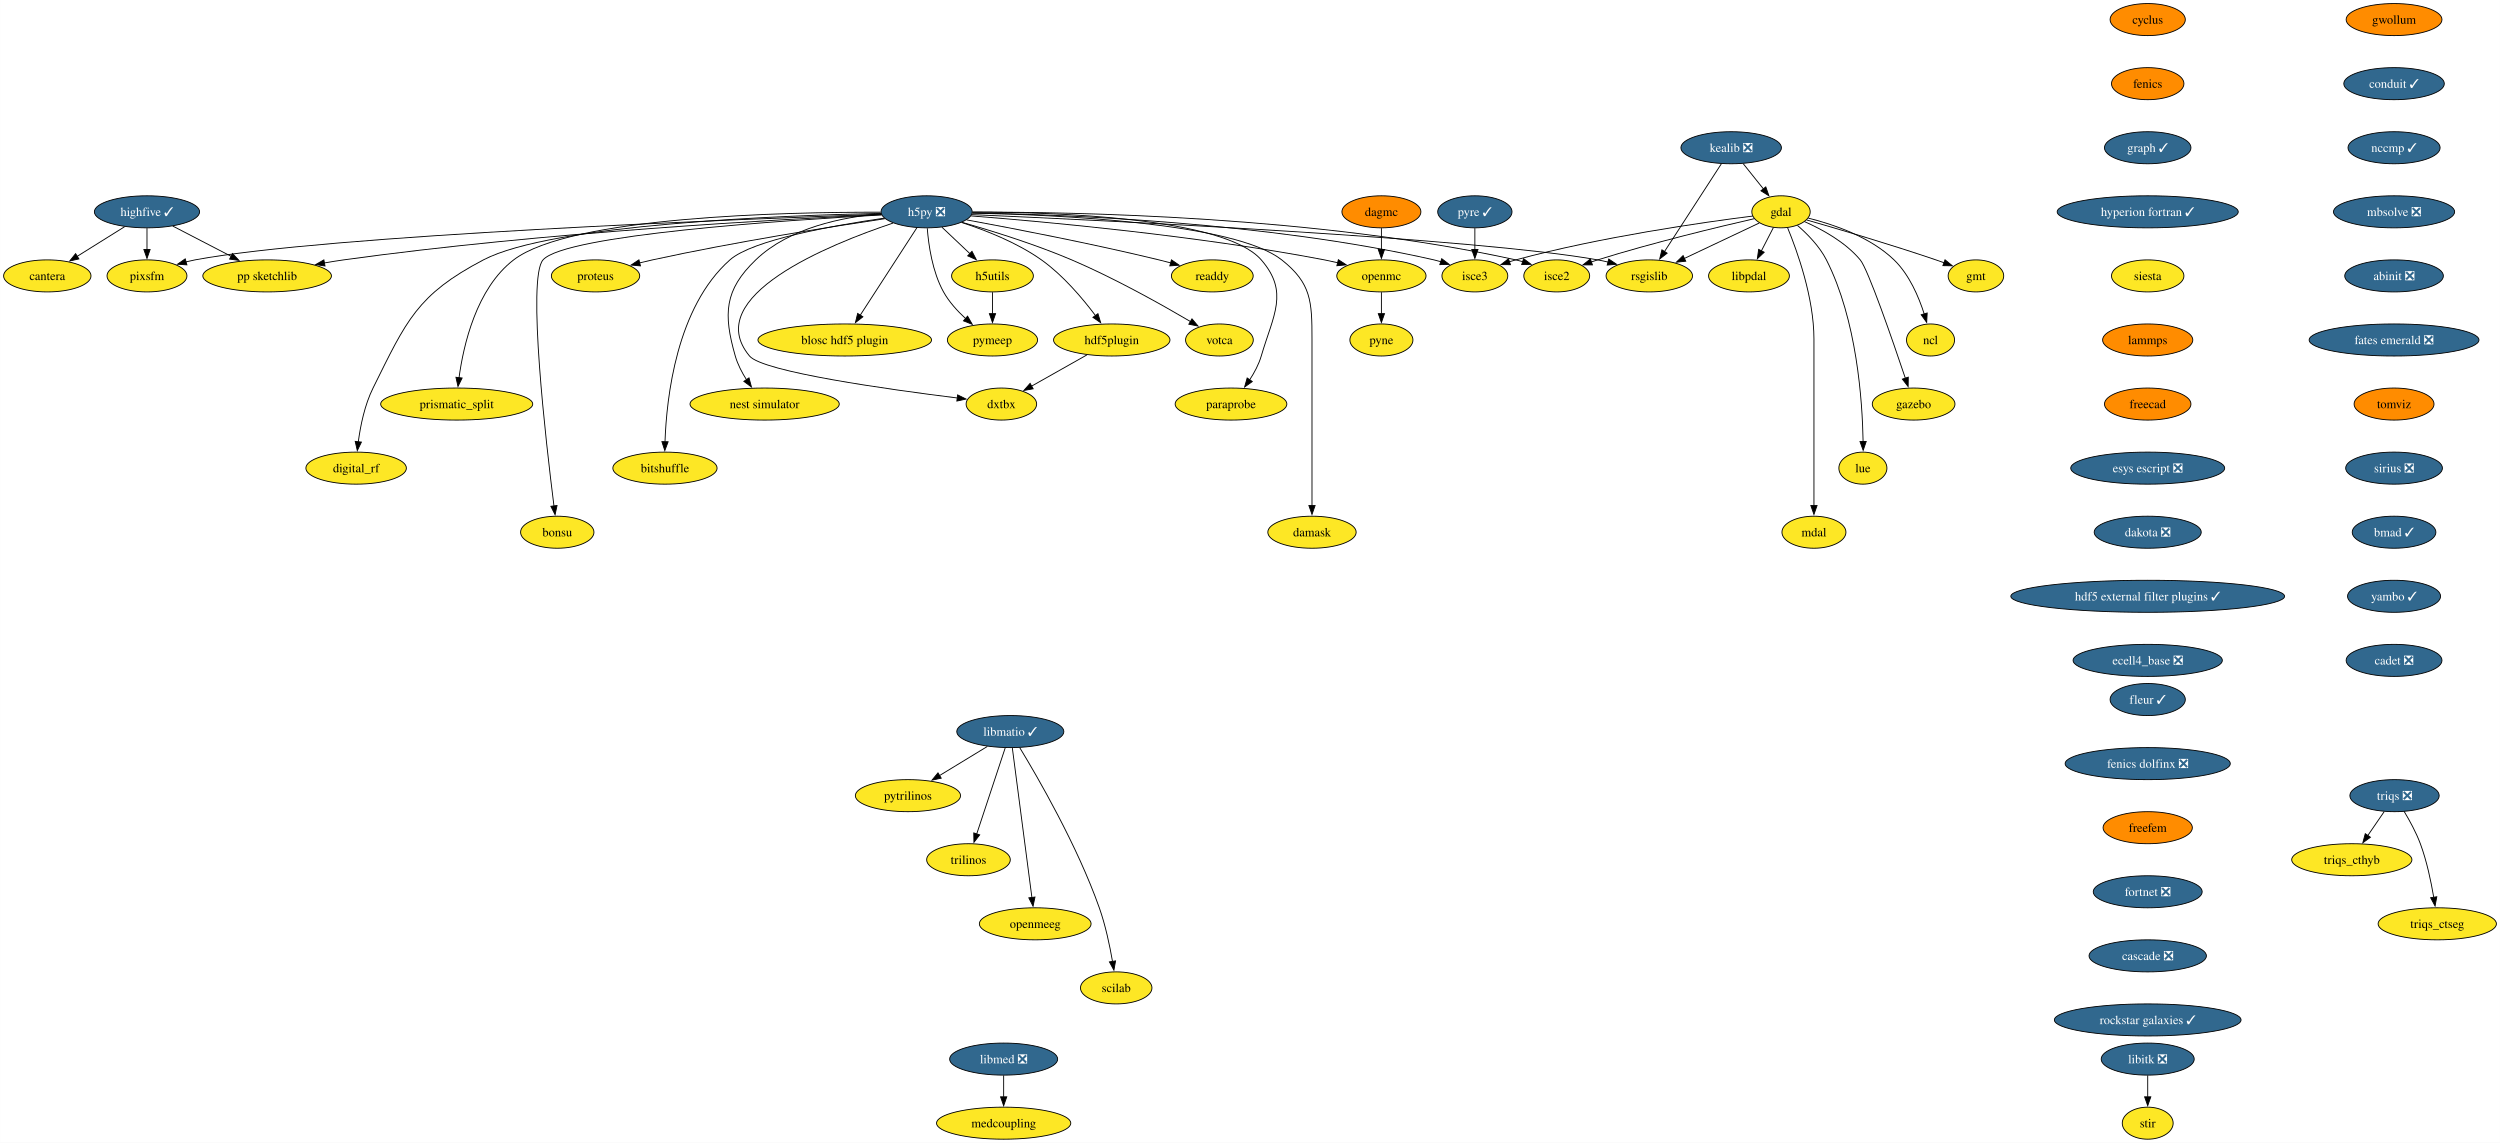
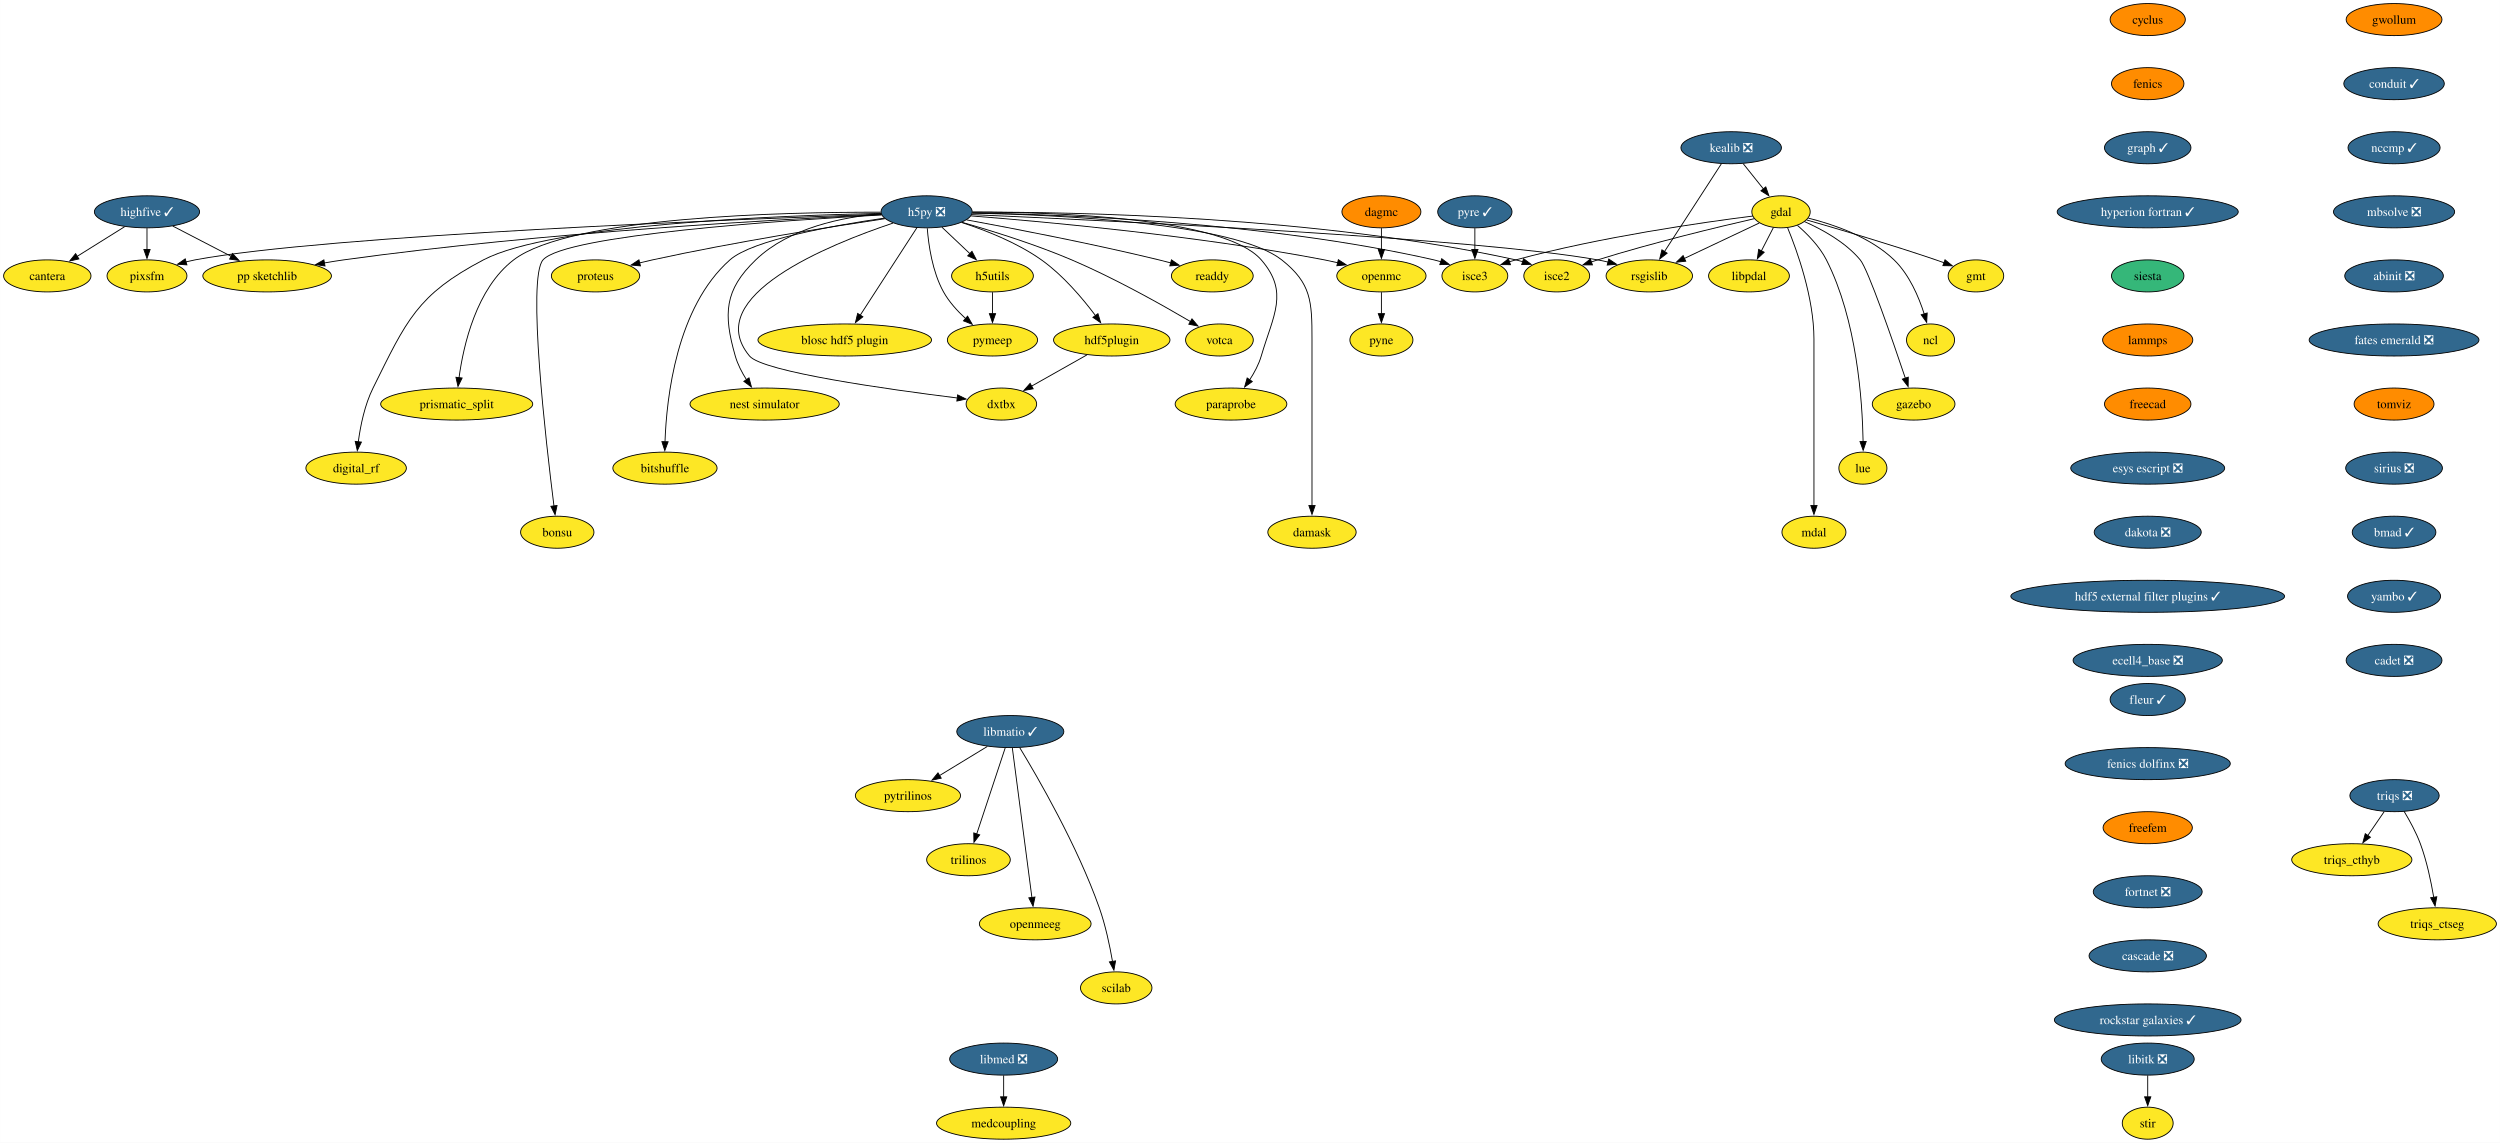
<svg xmlns="http://www.w3.org/2000/svg" xmlns:xlink="http://www.w3.org/1999/xlink" width="2809pt" height="1284pt" viewBox="0.00 0.00 2808.90 1284.00">
  <g id="graph0" class="graph" transform="scale(1 1) rotate(0) translate(4 1280)">
    <polygon fill="white" stroke="none" points="-4,4 -4,-1280 2804.9,-1280 2804.9,4 -4,4" />
    <g id="node1" class="node">
      <g id="a_node1">
        <a xlink:href="https://github.com/conda-forge/cyclus-feedstock" xlink:title="cyclus">
          <ellipse fill="#ff8c00" stroke="black" cx="2409.12" cy="-1258" rx="42.26" ry="18" />
          <text text-anchor="middle" x="2409.12" y="-1253.33" font-family="Times,serif" font-size="14.00">cyclus</text>
        </a>
      </g>
    </g>
    <g id="node2" class="node">
      <g id="a_node2">
        <a xlink:href="https://github.com/conda-forge/fenics-feedstock" xlink:title="fenics">
          <ellipse fill="#ff8c00" stroke="black" cx="2409.12" cy="-1186" rx="40.69" ry="18" />
          <text text-anchor="middle" x="2409.12" y="-1181.33" font-family="Times,serif" font-size="14.00">fenics</text>
        </a>
      </g>
    </g>
    <g id="node3" class="node">
      <g id="a_node3">
        <a xlink:href="https://github.com/conda-forge/graph-feedstock/pull/11" xlink:title="graph ✓">
          <ellipse fill="#31688e" stroke="black" cx="2409.12" cy="-1114" rx="48.58" ry="18" />
          <text text-anchor="middle" x="2409.12" y="-1109.33" font-family="Times,serif" font-size="14.00" fill="white">graph ✓</text>
        </a>
      </g>
    </g>
    <g id="node14" class="node">
      <g id="a_node14">
        <a xlink:href="https://github.com/conda-forge/hyperion-fortran-feedstock/pull/31" xlink:title="hyperion fortran ✓">
          <ellipse fill="#31688e" stroke="black" cx="2409.12" cy="-1042" rx="101.71" ry="18" />
          <text text-anchor="middle" x="2409.12" y="-1037.33" font-family="Times,serif" font-size="14.00" fill="white">hyperion fortran ✓</text>
        </a>
      </g>
    </g>
    <g id="node4" class="node">
      <g id="a_node4">
        <a xlink:href="https://github.com/conda-forge/gdal-feedstock" xlink:title="gdal">
          <ellipse fill="#fde725" stroke="black" cx="1997.1" cy="-1042" rx="32.79" ry="18" />
          <text text-anchor="middle" x="1997.1" y="-1037.33" font-family="Times,serif" font-size="14.00">gdal</text>
        </a>
      </g>
    </g>
    <g id="node5" class="node">
      <g id="a_node5">
        <a xlink:href="https://github.com/conda-forge/gmt-feedstock" xlink:title="gmt">
          <ellipse fill="#fde725" stroke="black" cx="2216.1" cy="-970" rx="31.22" ry="18" />
          <text text-anchor="middle" x="2216.1" y="-965.33" font-family="Times,serif" font-size="14.00">gmt</text>
        </a>
      </g>
    </g>
    <g id="edge3" class="edge">
      <path fill="none" stroke="black" d="M2025.92,-1032.85C2060.59,-1022.9 2120.44,-1005.27 2171.1,-988 2174.14,-986.96 2177.28,-985.86 2180.43,-984.72" />
      <polygon fill="black" stroke="black" points="2181.39,-988.1 2189.56,-981.35 2178.97,-981.53 2181.39,-988.1" />
    </g>
    <g id="node6" class="node">
      <g id="a_node6">
        <a xlink:href="https://github.com/conda-forge/ncl-feedstock" xlink:title="ncl">
          <ellipse fill="#fde725" stroke="black" cx="2165.1" cy="-898" rx="27" ry="18" />
          <text text-anchor="middle" x="2165.1" y="-893.33" font-family="Times,serif" font-size="14.00">ncl</text>
        </a>
      </g>
    </g>
    <g id="edge4" class="edge">
      <path fill="none" stroke="black" d="M2027.82,-1034.9C2055.98,-1027.89 2097.27,-1013.87 2124.1,-988 2141.22,-971.49 2151.87,-946.48 2158.01,-927.17" />
      <polygon fill="black" stroke="black" points="2161.32,-928.32 2160.77,-917.74 2154.6,-926.35 2161.32,-928.32" />
    </g>
    <g id="node7" class="node">
      <g id="a_node7">
        <a xlink:href="https://github.com/conda-forge/rsgislib-feedstock" xlink:title="rsgislib">
          <ellipse fill="#fde725" stroke="black" cx="1849.1" cy="-970" rx="48.58" ry="18" />
          <text text-anchor="middle" x="1849.1" y="-965.33" font-family="Times,serif" font-size="14.00">rsgislib</text>
        </a>
      </g>
    </g>
    <g id="edge5" class="edge">
      <path fill="none" stroke="black" d="M1972.66,-1029.44C1949.76,-1018.61 1915.13,-1002.23 1888.36,-989.57" />
      <polygon fill="black" stroke="black" points="1890.06,-986.5 1879.52,-985.39 1887.07,-992.83 1890.06,-986.5" />
    </g>
    <g id="node8" class="node">
      <g id="a_node8">
        <a xlink:href="https://github.com/conda-forge/isce2-feedstock" xlink:title="isce2">
          <ellipse fill="#fde725" stroke="black" cx="1745.1" cy="-970" rx="37" ry="18" />
          <text text-anchor="middle" x="1745.1" y="-965.33" font-family="Times,serif" font-size="14.00">isce2</text>
        </a>
      </g>
    </g>
    <g id="edge6" class="edge">
      <path fill="none" stroke="black" d="M1967.16,-1034.31C1926.82,-1025.07 1852.96,-1007.33 1791.1,-988 1788.73,-987.26 1786.29,-986.46 1783.85,-985.64" />
      <polygon fill="black" stroke="black" points="1785.19,-982.4 1774.59,-982.39 1782.87,-989 1785.19,-982.4" />
    </g>
    <g id="node9" class="node">
      <g id="a_node9">
        <a xlink:href="https://github.com/conda-forge/gazebo-feedstock" xlink:title="gazebo">
          <ellipse fill="#fde725" stroke="black" cx="2146.1" cy="-826" rx="46.47" ry="18" />
          <text text-anchor="middle" x="2146.1" y="-821.33" font-family="Times,serif" font-size="14.00">gazebo</text>
        </a>
      </g>
    </g>
    <g id="edge7" class="edge">
      <path fill="none" stroke="black" d="M2023.37,-1031.04C2043.07,-1022.37 2069.4,-1008.02 2086.1,-988 2094.94,-977.41 2122.33,-898.07 2136.85,-854.86" />
      <polygon fill="black" stroke="black" points="2140.08,-856.24 2139.93,-845.65 2133.44,-854.02 2140.08,-856.24" />
    </g>
    <g id="node10" class="node">
      <g id="a_node10">
        <a xlink:href="https://github.com/conda-forge/lue-feedstock" xlink:title="lue">
          <ellipse fill="#fde725" stroke="black" cx="2089.1" cy="-754" rx="27" ry="18" />
          <text text-anchor="middle" x="2089.1" y="-749.33" font-family="Times,serif" font-size="14.00">lue</text>
        </a>
      </g>
    </g>
    <g id="edge8" class="edge">
      <path fill="none" stroke="black" d="M2015.53,-1026.76C2026.74,-1017.06 2040.35,-1003.25 2048.1,-988 2082.36,-920.58 2088.55,-829.62 2089.33,-783.85" />
      <polygon fill="black" stroke="black" points="2092.82,-783.99 2089.41,-773.97 2085.82,-783.94 2092.82,-783.99" />
    </g>
    <g id="node11" class="node">
      <g id="a_node11">
        <a xlink:href="https://github.com/conda-forge/mdal-feedstock" xlink:title="mdal">
          <ellipse fill="#fde725" stroke="black" cx="2034.1" cy="-682" rx="35.95" ry="18" />
          <text text-anchor="middle" x="2034.1" y="-677.33" font-family="Times,serif" font-size="14.00">mdal</text>
        </a>
      </g>
    </g>
    <g id="edge9" class="edge">
      <path fill="none" stroke="black" d="M2004.41,-1024.32C2015.2,-998.15 2034.1,-945.62 2034.1,-899 2034.1,-899 2034.1,-899 2034.1,-825 2034.1,-785.74 2034.1,-740.38 2034.1,-711.69" />
      <polygon fill="black" stroke="black" points="2037.6,-712 2034.1,-702 2030.6,-712 2037.6,-712" />
    </g>
    <g id="node12" class="node">
      <g id="a_node12">
        <a xlink:href="https://github.com/conda-forge/isce3-feedstock" xlink:title="isce3">
          <ellipse fill="#fde725" stroke="black" cx="1653.1" cy="-970" rx="37" ry="18" />
          <text text-anchor="middle" x="1653.1" y="-965.33" font-family="Times,serif" font-size="14.00">isce3</text>
        </a>
      </g>
    </g>
    <g id="edge10" class="edge">
      <path fill="none" stroke="black" d="M1965.38,-1037.24C1910.47,-1030.33 1794.45,-1013.87 1699.1,-988 1696.7,-987.35 1694.25,-986.62 1691.78,-985.85" />
      <polygon fill="black" stroke="black" points="1693.09,-982.6 1682.5,-982.72 1690.86,-989.23 1693.09,-982.6" />
    </g>
    <g id="node13" class="node">
      <g id="a_node13">
        <a xlink:href="https://github.com/conda-forge/libpdal-feedstock" xlink:title="libpdal">
          <ellipse fill="#fde725" stroke="black" cx="1961.1" cy="-970" rx="45.42" ry="18" />
          <text text-anchor="middle" x="1961.1" y="-965.33" font-family="Times,serif" font-size="14.00">libpdal</text>
        </a>
      </g>
    </g>
    <g id="edge11" class="edge">
      <path fill="none" stroke="black" d="M1988.57,-1024.41C1984.51,-1016.51 1979.54,-1006.85 1974.96,-997.94" />
      <polygon fill="black" stroke="black" points="1978.2,-996.59 1970.52,-989.3 1971.98,-999.8 1978.2,-996.59" />
    </g>
    <g id="node35" class="node">
      <g id="a_node35">
        <a xlink:href="https://github.com/conda-forge/siesta-feedstock" xlink:title="siesta">
-           <ellipse fill="#fde725" stroke="black" cx="2409.12" cy="-970" rx="40.69" ry="18" />
+           <ellipse fill="#35b779" stroke="black" cx="2409.12" cy="-970" rx="40.69" ry="18" />
          <text text-anchor="middle" x="2409.12" y="-965.33" font-family="Times,serif" font-size="14.00">siesta</text>
        </a>
      </g>
    </g>
    <g id="node15" class="node">
      <g id="a_node15">
        <a xlink:href="https://github.com/conda-forge/h5py-feedstock/pull/147" xlink:title="h5py ❎">
          <ellipse fill="#31688e" stroke="black" cx="1037.1" cy="-1042" rx="51.21" ry="18" />
          <text text-anchor="middle" x="1037.1" y="-1037.33" font-family="Times,serif" font-size="14.00" fill="white">h5py ❎</text>
        </a>
      </g>
    </g>
    <g id="edge13" class="edge">
      <path fill="none" stroke="black" d="M1087.99,-1038.85C1234.49,-1032.44 1655.4,-1012.36 1791.1,-988 1794.94,-987.31 1798.88,-986.47 1802.82,-985.52" />
      <polygon fill="black" stroke="black" points="1803.55,-988.95 1812.35,-983.04 1801.79,-982.17 1803.55,-988.95" />
    </g>
    <g id="edge14" class="edge">
      <path fill="none" stroke="black" d="M1088.47,-1041.64C1200.69,-1041.99 1475.6,-1037.26 1699.1,-988 1701.7,-987.43 1704.35,-986.74 1706.99,-985.98" />
      <polygon fill="black" stroke="black" points="1707.86,-989.38 1716.3,-982.97 1705.71,-982.72 1707.86,-989.38" />
    </g>
    <g id="edge15" class="edge">
      <path fill="none" stroke="black" d="M1088.51,-1040.69C1189.29,-1039.1 1419.33,-1030.65 1607.1,-988 1609.7,-987.41 1612.34,-986.71 1614.98,-985.94" />
      <polygon fill="black" stroke="black" points="1615.86,-989.34 1624.29,-982.91 1613.7,-982.68 1615.86,-989.34" />
    </g>
    <g id="node16" class="node">
      <g id="a_node16">
        <a xlink:href="https://github.com/conda-forge/openmc-feedstock" xlink:title="openmc">
          <ellipse fill="#fde725" stroke="black" cx="1548.1" cy="-970" rx="50.16" ry="18" />
          <text text-anchor="middle" x="1548.1" y="-965.33" font-family="Times,serif" font-size="14.00">openmc</text>
        </a>
      </g>
    </g>
    <g id="edge16" class="edge">
      <path fill="none" stroke="black" d="M1087.07,-1037.4C1170.06,-1030.9 1341.33,-1015.28 1484.1,-988 1489,-987.06 1494.07,-985.96 1499.12,-984.77" />
      <polygon fill="black" stroke="black" points="1499.73,-988.22 1508.6,-982.41 1498.05,-981.43 1499.73,-988.22" />
    </g>
    <g id="node17" class="node">
      <g id="a_node17">
        <a xlink:href="https://github.com/conda-forge/h5utils-feedstock" xlink:title="h5utils">
          <ellipse fill="#fde725" stroke="black" cx="1111.1" cy="-970" rx="45.95" ry="18" />
          <text text-anchor="middle" x="1111.1" y="-965.33" font-family="Times,serif" font-size="14.00">h5utils</text>
        </a>
      </g>
    </g>
    <g id="edge17" class="edge">
      <path fill="none" stroke="black" d="M1054.27,-1024.76C1063.61,-1015.93 1075.34,-1004.83 1085.72,-995.01" />
      <polygon fill="black" stroke="black" points="1088.07,-997.6 1092.93,-988.19 1083.26,-992.52 1088.07,-997.6" />
    </g>
    <g id="node18" class="node">
      <g id="a_node18">
        <a xlink:href="https://github.com/conda-forge/pymeep-feedstock" xlink:title="pymeep">
          <ellipse fill="#fde725" stroke="black" cx="1111.1" cy="-898" rx="50.68" ry="18" />
          <text text-anchor="middle" x="1111.1" y="-893.33" font-family="Times,serif" font-size="14.00">pymeep</text>
        </a>
      </g>
    </g>
    <g id="edge18" class="edge">
      <path fill="none" stroke="black" d="M1037.83,-1023.55C1039.26,-1004.81 1043.52,-974.65 1056.1,-952 1062.3,-940.84 1071.61,-930.59 1080.82,-922.13" />
      <polygon fill="black" stroke="black" points="1083.1,-924.78 1088.37,-915.59 1078.52,-919.49 1083.1,-924.78" />
    </g>
    <g id="node19" class="node">
      <g id="a_node19">
        <a xlink:href="https://github.com/conda-forge/blosc-hdf5-plugin-feedstock" xlink:title="blosc hdf5 plugin">
          <ellipse fill="#fde725" stroke="black" cx="945.1" cy="-898" rx="97.51" ry="18" />
          <text text-anchor="middle" x="945.1" y="-893.33" font-family="Times,serif" font-size="14.00">blosc hdf5 plugin</text>
        </a>
      </g>
    </g>
    <g id="edge19" class="edge">
      <path fill="none" stroke="black" d="M1026.19,-1024.15C1010.44,-999.84 981.17,-954.66 962.44,-925.75" />
      <polygon fill="black" stroke="black" points="965.49,-924.03 957.11,-917.54 959.61,-927.83 965.49,-924.03" />
    </g>
    <g id="node20" class="node">
      <g id="a_node20">
        <a xlink:href="https://github.com/conda-forge/nest-simulator-feedstock" xlink:title="nest simulator">
          <ellipse fill="#fde725" stroke="black" cx="855.1" cy="-826" rx="83.83" ry="18" />
          <text text-anchor="middle" x="855.1" y="-821.33" font-family="Times,serif" font-size="14.00">nest simulator</text>
        </a>
      </g>
    </g>
    <g id="edge20" class="edge">
      <path fill="none" stroke="black" d="M986.13,-1039.86C943.19,-1036.2 882.88,-1024.3 845.1,-988 809.72,-954 808.61,-927.19 822.1,-880 824.77,-870.66 829.61,-861.37 834.78,-853.24" />
      <polygon fill="black" stroke="black" points="837.51,-855.44 840.27,-845.21 831.73,-851.49 837.51,-855.44" />
    </g>
    <g id="node21" class="node">
      <g id="a_node21">
        <a xlink:href="https://github.com/conda-forge/bitshuffle-feedstock" xlink:title="bitshuffle">
          <ellipse fill="#fde725" stroke="black" cx="743.1" cy="-754" rx="58.57" ry="18" />
          <text text-anchor="middle" x="743.1" y="-749.33" font-family="Times,serif" font-size="14.00">bitshuffle</text>
        </a>
      </g>
    </g>
    <g id="edge21" class="edge">
      <path fill="none" stroke="black" d="M989.55,-1034.88C932.55,-1026.67 841.53,-1010.47 816.1,-988 756.07,-934.95 744.89,-833.25 743.15,-783.64" />
      <polygon fill="black" stroke="black" points="746.65,-783.64 742.92,-773.72 739.65,-783.8 746.65,-783.64" />
    </g>
    <g id="node22" class="node">
      <g id="a_node22">
        <a xlink:href="https://github.com/conda-forge/bonsu-feedstock" xlink:title="bonsu">
          <ellipse fill="#fde725" stroke="black" cx="622.1" cy="-682" rx="41.21" ry="18" />
          <text text-anchor="middle" x="622.1" y="-677.33" font-family="Times,serif" font-size="14.00">bonsu</text>
        </a>
      </g>
    </g>
    <g id="edge22" class="edge">
      <path fill="none" stroke="black" d="M986.62,-1038.49C878.23,-1032.58 630.99,-1016.13 606.1,-988 588.05,-967.59 609.32,-783.22 618.39,-711.43" />
      <polygon fill="black" stroke="black" points="621.84,-712.02 619.64,-701.66 614.9,-711.13 621.84,-712.02" />
    </g>
    <g id="node23" class="node">
      <g id="a_node23">
        <a xlink:href="https://github.com/conda-forge/proteus-feedstock" xlink:title="proteus">
          <ellipse fill="#fde725" stroke="black" cx="665.1" cy="-970" rx="49.63" ry="18" />
          <text text-anchor="middle" x="665.1" y="-965.33" font-family="Times,serif" font-size="14.00">proteus</text>
        </a>
      </g>
    </g>
    <g id="edge23" class="edge">
      <path fill="none" stroke="black" d="M990.15,-1034.25C929.54,-1025.24 820.94,-1008.06 729.1,-988 724.3,-986.95 719.31,-985.78 714.34,-984.55" />
      <polygon fill="black" stroke="black" points="715.57,-981.25 705.02,-982.18 713.85,-988.04 715.57,-981.25" />
    </g>
    <g id="node24" class="node">
      <g id="a_node24">
        <a xlink:href="https://github.com/conda-forge/hdf5plugin-feedstock" xlink:title="hdf5plugin">
          <ellipse fill="#fde725" stroke="black" cx="1245.1" cy="-898" rx="65.41" ry="18" />
          <text text-anchor="middle" x="1245.1" y="-893.33" font-family="Times,serif" font-size="14.00">hdf5plugin</text>
        </a>
      </g>
    </g>
    <g id="edge24" class="edge">
      <path fill="none" stroke="black" d="M1076.4,-1030.02C1103.24,-1021.33 1138.76,-1007.41 1166.1,-988 1190.32,-970.81 1212.24,-944.87 1226.82,-925.42" />
      <polygon fill="black" stroke="black" points="1229.59,-927.56 1232.66,-917.42 1223.94,-923.43 1229.59,-927.56" />
    </g>
    <g id="node25" class="node">
      <g id="a_node25">
        <a xlink:href="https://github.com/conda-forge/prismatic_split-feedstock" xlink:title="prismatic_split">
          <ellipse fill="#fde725" stroke="black" cx="509.1" cy="-826" rx="85.41" ry="18" />
          <text text-anchor="middle" x="509.1" y="-821.33" font-family="Times,serif" font-size="14.00">prismatic_split</text>
        </a>
      </g>
    </g>
    <g id="edge25" class="edge">
      <path fill="none" stroke="black" d="M985.45,-1041.58C878.33,-1041.78 636.69,-1036.65 573.1,-988 531.18,-955.92 516.66,-892.16 511.67,-855.23" />
      <polygon fill="black" stroke="black" points="515.2,-855.27 510.54,-845.76 508.25,-856.1 515.2,-855.27" />
    </g>
    <g id="node26" class="node">
      <g id="a_node26">
        <a xlink:href="https://github.com/conda-forge/digital_rf-feedstock" xlink:title="digital_rf">
          <ellipse fill="#fde725" stroke="black" cx="396.1" cy="-754" rx="56.47" ry="18" />
          <text text-anchor="middle" x="396.1" y="-749.33" font-family="Times,serif" font-size="14.00">digital_rf</text>
        </a>
      </g>
    </g>
    <g id="edge26" class="edge">
      <path fill="none" stroke="black" d="M985.85,-1040.27C874.8,-1037.94 615.82,-1028.23 539.1,-988 464.31,-948.78 452.65,-919.66 415.1,-844 405.7,-825.05 400.94,-801.58 398.53,-783.5" />
      <polygon fill="black" stroke="black" points="402.03,-783.27 397.41,-773.73 395.07,-784.07 402.03,-783.27" />
    </g>
    <g id="node27" class="node">
      <g id="a_node27">
        <a xlink:href="https://github.com/conda-forge/damask-feedstock" xlink:title="damask">
          <ellipse fill="#fde725" stroke="black" cx="1470.1" cy="-682" rx="49.63" ry="18" />
          <text text-anchor="middle" x="1470.1" y="-677.33" font-family="Times,serif" font-size="14.00">damask</text>
        </a>
      </g>
    </g>
    <g id="edge27" class="edge">
      <path fill="none" stroke="black" d="M1088.46,-1040.54C1183.8,-1038.68 1383.27,-1029.77 1436.1,-988 1469.32,-961.74 1470.1,-941.34 1470.1,-899 1470.1,-899 1470.1,-899 1470.1,-825 1470.1,-785.74 1470.1,-740.38 1470.1,-711.69" />
      <polygon fill="black" stroke="black" points="1473.6,-712 1470.1,-702 1466.6,-712 1473.6,-712" />
    </g>
    <g id="node28" class="node">
      <g id="a_node28">
        <a xlink:href="https://github.com/conda-forge/pp-sketchlib-feedstock" xlink:title="pp sketchlib">
          <ellipse fill="#fde725" stroke="black" cx="296.1" cy="-970" rx="72.25" ry="18" />
          <text text-anchor="middle" x="296.1" y="-965.33" font-family="Times,serif" font-size="14.00">pp sketchlib</text>
        </a>
      </g>
    </g>
    <g id="edge28" class="edge">
      <path fill="none" stroke="black" d="M986.35,-1038.87C875.99,-1033.82 606.13,-1019.1 382.1,-988 375,-987.01 367.59,-985.81 360.24,-984.51" />
      <polygon fill="black" stroke="black" points="361.12,-981.12 350.65,-982.75 359.85,-988 361.12,-981.12" />
    </g>
    <g id="node29" class="node">
      <g id="a_node29">
        <a xlink:href="https://github.com/conda-forge/readdy-feedstock" xlink:title="readdy">
          <ellipse fill="#fde725" stroke="black" cx="1358.1" cy="-970" rx="45.95" ry="18" />
          <text text-anchor="middle" x="1358.1" y="-965.33" font-family="Times,serif" font-size="14.00">readdy</text>
        </a>
      </g>
    </g>
    <g id="edge29" class="edge">
      <path fill="none" stroke="black" d="M1082.13,-1032.93C1134.33,-1023.33 1222.84,-1006.28 1298.1,-988 1302.42,-986.95 1306.89,-985.8 1311.36,-984.61" />
      <polygon fill="black" stroke="black" points="1312.19,-988.02 1320.91,-982 1310.34,-981.26 1312.19,-988.02" />
    </g>
    <g id="node30" class="node">
      <g id="a_node30">
        <a xlink:href="https://github.com/conda-forge/votca-feedstock" xlink:title="votca">
          <ellipse fill="#fde725" stroke="black" cx="1366.1" cy="-898" rx="38.06" ry="18" />
          <text text-anchor="middle" x="1366.1" y="-893.33" font-family="Times,serif" font-size="14.00">votca</text>
        </a>
      </g>
    </g>
    <g id="edge30" class="edge">
      <path fill="none" stroke="black" d="M1076.68,-1030.27C1110.14,-1020.7 1159.05,-1005.52 1200.1,-988 1248.21,-967.47 1301.01,-937.85 1333.85,-918.52" />
      <polygon fill="black" stroke="black" points="1335.26,-921.75 1342.08,-913.64 1331.69,-915.73 1335.26,-921.75" />
    </g>
    <g id="node31" class="node">
      <g id="a_node31">
        <a xlink:href="https://github.com/conda-forge/dxtbx-feedstock" xlink:title="dxtbx">
          <ellipse fill="#fde725" stroke="black" cx="1121.1" cy="-826" rx="39.63" ry="18" />
          <text text-anchor="middle" x="1121.1" y="-821.33" font-family="Times,serif" font-size="14.00">dxtbx</text>
        </a>
      </g>
    </g>
    <g id="edge31" class="edge">
      <path fill="none" stroke="black" d="M999.44,-1029.38C927.56,-1005.34 782.68,-946.76 838.1,-880 852.89,-862.19 994.45,-842.4 1071.58,-832.83" />
      <polygon fill="black" stroke="black" points="1071.92,-836.31 1081.42,-831.62 1071.07,-829.36 1071.92,-836.31" />
    </g>
    <g id="node32" class="node">
      <g id="a_node32">
        <a xlink:href="https://github.com/conda-forge/paraprobe-feedstock" xlink:title="paraprobe">
          <ellipse fill="#fde725" stroke="black" cx="1379.1" cy="-826" rx="62.78" ry="18" />
          <text text-anchor="middle" x="1379.1" y="-821.33" font-family="Times,serif" font-size="14.00">paraprobe</text>
        </a>
      </g>
    </g>
    <g id="edge32" class="edge">
      <path fill="none" stroke="black" d="M1088.8,-1041.68C1181.84,-1041.67 1371.7,-1035.65 1413.1,-988 1444.59,-951.77 1426.61,-926.06 1413.1,-880 1410.35,-870.6 1405.36,-861.29 1400.04,-853.16" />
      <polygon fill="black" stroke="black" points="1403,-851.29 1394.38,-845.13 1397.28,-855.32 1403,-851.29" />
    </g>
    <g id="node33" class="node">
      <g id="a_node33">
        <a xlink:href="https://github.com/conda-forge/pixsfm-feedstock" xlink:title="pixsfm">
          <ellipse fill="#fde725" stroke="black" cx="161.1" cy="-970" rx="44.9" ry="18" />
          <text text-anchor="middle" x="161.1" y="-965.33" font-family="Times,serif" font-size="14.00">pixsfm</text>
        </a>
      </g>
    </g>
    <g id="edge33" class="edge">
      <path fill="none" stroke="black" d="M986.08,-1039.32C830.59,-1033.94 364.2,-1015.85 215.1,-988 211.73,-987.37 208.28,-986.6 204.83,-985.73" />
      <polygon fill="black" stroke="black" points="205.94,-982.41 195.37,-983.11 204.07,-989.15 205.94,-982.41" />
    </g>
    <g id="node34" class="node">
      <g id="a_node34">
        <a xlink:href="https://github.com/conda-forge/pyne-feedstock" xlink:title="pyne">
          <ellipse fill="#fde725" stroke="black" cx="1548.1" cy="-898" rx="35.42" ry="18" />
          <text text-anchor="middle" x="1548.1" y="-893.33" font-family="Times,serif" font-size="14.00">pyne</text>
        </a>
      </g>
    </g>
    <g id="edge34" class="edge">
      <path fill="none" stroke="black" d="M1548.1,-951.7C1548.1,-944.41 1548.1,-935.73 1548.1,-927.54" />
      <polygon fill="black" stroke="black" points="1551.6,-927.62 1548.1,-917.62 1544.6,-927.62 1551.6,-927.62" />
    </g>
    <g id="edge35" class="edge">
      <path fill="none" stroke="black" d="M1111.1,-951.7C1111.1,-944.41 1111.1,-935.73 1111.1,-927.54" />
      <polygon fill="black" stroke="black" points="1114.6,-927.62 1111.1,-917.62 1107.6,-927.62 1114.6,-927.62" />
    </g>
    <g id="edge36" class="edge">
      <path fill="none" stroke="black" d="M1217.28,-881.29C1198.88,-870.9 1174.64,-857.22 1155.1,-846.19" />
      <polygon fill="black" stroke="black" points="1156.82,-843.15 1146.39,-841.28 1153.38,-849.24 1156.82,-843.15" />
    </g>
    <g id="node44" class="node">
      <g id="a_node44">
        <a xlink:href="https://github.com/conda-forge/lammps-feedstock" xlink:title="lammps">
          <ellipse fill="#ff8c00" stroke="black" cx="2409.12" cy="-898" rx="50.68" ry="18" />
          <text text-anchor="middle" x="2409.12" y="-893.33" font-family="Times,serif" font-size="14.00">lammps</text>
        </a>
      </g>
    </g>
    <g id="node36" class="node">
      <g id="a_node36">
        <a xlink:href="https://github.com/conda-forge/kealib-feedstock/pull/65" xlink:title="kealib ❎">
          <ellipse fill="#31688e" stroke="black" cx="1941.1" cy="-1114" rx="56.47" ry="18" />
          <text text-anchor="middle" x="1941.1" y="-1109.33" font-family="Times,serif" font-size="14.00" fill="white">kealib ❎</text>
        </a>
      </g>
    </g>
    <g id="edge38" class="edge">
      <path fill="none" stroke="black" d="M1954.66,-1096.05C1961.46,-1087.56 1969.82,-1077.11 1977.32,-1067.73" />
      <polygon fill="black" stroke="black" points="1979.98,-1070.01 1983.49,-1060.01 1974.51,-1065.63 1979.98,-1070.01" />
    </g>
    <g id="edge39" class="edge">
      <path fill="none" stroke="black" d="M1930.01,-1095.87C1914.1,-1071.33 1884.7,-1025.94 1866.06,-997.17" />
      <polygon fill="black" stroke="black" points="1869.15,-995.51 1860.78,-989.02 1863.28,-999.31 1869.15,-995.51" />
    </g>
    <g id="node37" class="node">
      <g id="a_node37">
        <a xlink:href="https://github.com/conda-forge/libitk-feedstock/pull/99" xlink:title="libitk ❎">
          <ellipse fill="#31688e" stroke="black" cx="2409.12" cy="-90" rx="52.26" ry="18" />
          <text text-anchor="middle" x="2409.12" y="-85.33" font-family="Times,serif" font-size="14.00" fill="white">libitk ❎</text>
        </a>
      </g>
    </g>
    <g id="node38" class="node">
      <g id="a_node38">
        <a xlink:href="https://github.com/conda-forge/stir-feedstock" xlink:title="stir">
          <ellipse fill="#fde725" stroke="black" cx="2409.12" cy="-18" rx="28.59" ry="18" />
          <text text-anchor="middle" x="2409.12" y="-13.32" font-family="Times,serif" font-size="14.00">stir</text>
        </a>
      </g>
    </g>
    <g id="edge40" class="edge">
      <path fill="none" stroke="black" d="M2409.12,-71.7C2409.12,-64.41 2409.12,-55.73 2409.12,-47.54" />
      <polygon fill="black" stroke="black" points="2412.62,-47.62 2409.12,-37.62 2405.62,-47.62 2412.62,-47.62" />
    </g>
    <g id="node39" class="node">
      <g id="a_node39">
        <a xlink:href="https://github.com/conda-forge/libmatio-feedstock/pull/53" xlink:title="libmatio ✓">
          <ellipse fill="#31688e" stroke="black" cx="1131.13" cy="-458" rx="60.15" ry="18" />
          <text text-anchor="middle" x="1131.13" y="-453.32" font-family="Times,serif" font-size="14.00" fill="white">libmatio ✓</text>
        </a>
      </g>
    </g>
    <g id="node40" class="node">
      <g id="a_node40">
        <a xlink:href="https://github.com/conda-forge/pytrilinos-feedstock" xlink:title="pytrilinos">
          <ellipse fill="#fde725" stroke="black" cx="1016.13" cy="-386" rx="59.1" ry="18" />
          <text text-anchor="middle" x="1016.13" y="-381.32" font-family="Times,serif" font-size="14.00">pytrilinos</text>
        </a>
      </g>
    </g>
    <g id="edge41" class="edge">
      <path fill="none" stroke="black" d="M1105.32,-441.29C1089.49,-431.65 1069,-419.18 1051.65,-408.62" />
      <polygon fill="black" stroke="black" points="1053.51,-405.65 1043.15,-403.44 1049.87,-411.63 1053.51,-405.65" />
    </g>
    <g id="node41" class="node">
      <g id="a_node41">
        <a xlink:href="https://github.com/conda-forge/trilinos-feedstock" xlink:title="trilinos">
          <ellipse fill="#fde725" stroke="black" cx="1084.13" cy="-314" rx="47" ry="18" />
          <text text-anchor="middle" x="1084.13" y="-309.32" font-family="Times,serif" font-size="14.00">trilinos</text>
        </a>
      </g>
    </g>
    <g id="edge42" class="edge">
      <path fill="none" stroke="black" d="M1125.37,-439.59C1117.4,-415.5 1102.92,-371.75 1093.41,-343.03" />
      <polygon fill="black" stroke="black" points="1096.73,-341.94 1090.27,-333.55 1090.09,-344.14 1096.73,-341.94" />
    </g>
    <g id="node42" class="node">
      <g id="a_node42">
        <a xlink:href="https://github.com/conda-forge/openmeeg-feedstock" xlink:title="openmeeg">
          <ellipse fill="#fde725" stroke="black" cx="1159.13" cy="-242" rx="62.78" ry="18" />
          <text text-anchor="middle" x="1159.13" y="-237.32" font-family="Times,serif" font-size="14.00">openmeeg</text>
        </a>
      </g>
    </g>
    <g id="edge43" class="edge">
      <path fill="none" stroke="black" d="M1133.37,-439.85C1138.18,-403.14 1149.49,-316.66 1155.4,-271.53" />
      <polygon fill="black" stroke="black" points="1158.85,-272.1 1156.68,-261.73 1151.91,-271.19 1158.85,-272.1" />
    </g>
    <g id="node43" class="node">
      <g id="a_node43">
        <a xlink:href="https://github.com/conda-forge/scilab-feedstock" xlink:title="scilab">
          <ellipse fill="#fde725" stroke="black" cx="1250.13" cy="-170" rx="40.16" ry="18" />
          <text text-anchor="middle" x="1250.13" y="-165.32" font-family="Times,serif" font-size="14.00">scilab</text>
        </a>
      </g>
    </g>
    <g id="edge44" class="edge">
      <path fill="none" stroke="black" d="M1141.68,-440.02C1161.91,-406.72 1206.38,-329.97 1231.13,-260 1238.07,-240.39 1242.89,-217.42 1245.95,-199.73" />
      <polygon fill="black" stroke="black" points="1249.39,-200.35 1247.54,-189.92 1242.48,-199.23 1249.39,-200.35" />
    </g>
    <g id="node47" class="node">
      <g id="a_node47">
        <a xlink:href="https://github.com/conda-forge/freecad-feedstock" xlink:title="freecad">
          <ellipse fill="#ff8c00" stroke="black" cx="2409.12" cy="-826" rx="48.58" ry="18" />
          <text text-anchor="middle" x="2409.12" y="-821.33" font-family="Times,serif" font-size="14.00">freecad</text>
        </a>
      </g>
    </g>
    <g id="node45" class="node">
      <g id="a_node45">
        <a xlink:href="https://github.com/conda-forge/libmed-feedstock/pull/69" xlink:title="libmed ❎">
          <ellipse fill="#31688e" stroke="black" cx="1123.66" cy="-90" rx="60.68" ry="18" />
          <text text-anchor="middle" x="1123.66" y="-85.33" font-family="Times,serif" font-size="14.00" fill="white">libmed ❎</text>
        </a>
      </g>
    </g>
    <g id="node46" class="node">
      <g id="a_node46">
        <a xlink:href="https://github.com/conda-forge/medcoupling-feedstock" xlink:title="medcoupling">
          <ellipse fill="#fde725" stroke="black" cx="1123.66" cy="-18" rx="75.41" ry="18" />
          <text text-anchor="middle" x="1123.66" y="-13.32" font-family="Times,serif" font-size="14.00">medcoupling</text>
        </a>
      </g>
    </g>
    <g id="edge46" class="edge">
      <path fill="none" stroke="black" d="M1123.66,-71.7C1123.66,-64.41 1123.66,-55.73 1123.66,-47.54" />
      <polygon fill="black" stroke="black" points="1127.16,-47.62 1123.66,-37.62 1120.16,-47.62 1127.16,-47.62" />
    </g>
    <g id="node48" class="node">
      <g id="a_node48">
        <a xlink:href="https://github.com/conda-forge/esys-escript-feedstock/pull/76" xlink:title="esys escript ❎">
          <ellipse fill="#31688e" stroke="black" cx="2409.12" cy="-754" rx="86.46" ry="18" />
          <text text-anchor="middle" x="2409.12" y="-749.33" font-family="Times,serif" font-size="14.00" fill="white">esys escript ❎</text>
        </a>
      </g>
    </g>
    <g id="node51" class="node">
      <g id="a_node51">
        <a xlink:href="https://github.com/conda-forge/dakota-feedstock/pull/52" xlink:title="dakota ❎">
          <ellipse fill="#31688e" stroke="black" cx="2409.12" cy="-682" rx="60.15" ry="18" />
          <text text-anchor="middle" x="2409.12" y="-677.33" font-family="Times,serif" font-size="14.00" fill="white">dakota ❎</text>
        </a>
      </g>
    </g>
    <g id="node49" class="node">
      <g id="a_node49">
        <a xlink:href="https://github.com/conda-forge/highfive-feedstock/pull/44" xlink:title="highfive ✓">
          <ellipse fill="#31688e" stroke="black" cx="161.1" cy="-1042" rx="59.1" ry="18" />
          <text text-anchor="middle" x="161.1" y="-1037.33" font-family="Times,serif" font-size="14.00" fill="white">highfive ✓</text>
        </a>
      </g>
    </g>
    <g id="edge49" class="edge">
      <path fill="none" stroke="black" d="M190.06,-1025.98C209.24,-1016.04 234.66,-1002.86 255.8,-991.9" />
      <polygon fill="black" stroke="black" points="257.18,-995.13 264.44,-987.42 253.95,-988.91 257.18,-995.13" />
    </g>
    <g id="edge50" class="edge">
      <path fill="none" stroke="black" d="M161.1,-1023.7C161.1,-1016.41 161.1,-1007.73 161.1,-999.54" />
      <polygon fill="black" stroke="black" points="164.6,-999.62 161.1,-989.62 157.6,-999.62 164.6,-999.62" />
    </g>
    <g id="node50" class="node">
      <g id="a_node50">
        <a xlink:href="https://github.com/conda-forge/cantera-feedstock" xlink:title="cantera">
          <ellipse fill="#fde725" stroke="black" cx="49.1" cy="-970" rx="49.1" ry="18" />
          <text text-anchor="middle" x="49.1" y="-965.33" font-family="Times,serif" font-size="14.00">cantera</text>
        </a>
      </g>
    </g>
    <g id="edge51" class="edge">
      <path fill="none" stroke="black" d="M135.97,-1025.29C120.23,-1015.45 99.75,-1002.65 82.63,-991.96" />
      <polygon fill="black" stroke="black" points="84.62,-989.07 74.29,-986.74 80.91,-995.01 84.62,-989.07" />
    </g>
    <g id="node52" class="node">
      <g id="a_node52">
        <a xlink:href="https://github.com/conda-forge/hdf5-external-filter-plugins-feedstock/pull/23" xlink:title="hdf5 external filter plugins ✓">
          <ellipse fill="#31688e" stroke="black" cx="2409.12" cy="-610" rx="153.8" ry="18" />
          <text text-anchor="middle" x="2409.12" y="-605.33" font-family="Times,serif" font-size="14.00" fill="white">hdf5 external filter plugins ✓</text>
        </a>
      </g>
    </g>
    <g id="node56" class="node">
      <g id="a_node56">
        <a xlink:href="https://github.com/conda-forge/ecell4_base-feedstock/pull/32" xlink:title="ecell4_base ❎">
          <ellipse fill="#31688e" stroke="black" cx="2409.12" cy="-538" rx="83.83" ry="18" />
          <text text-anchor="middle" x="2409.12" y="-533.33" font-family="Times,serif" font-size="14.00" fill="white">ecell4_base ❎</text>
        </a>
      </g>
    </g>
    <g id="node53" class="node">
      <g id="a_node53">
        <a xlink:href="https://github.com/conda-forge/triqs-feedstock/pull/72" xlink:title="triqs ❎">
          <ellipse fill="#31688e" stroke="black" cx="2686.44" cy="-386" rx="50.16" ry="18" />
          <text text-anchor="middle" x="2686.44" y="-381.32" font-family="Times,serif" font-size="14.00" fill="white">triqs ❎</text>
        </a>
      </g>
    </g>
    <g id="node54" class="node">
      <g id="a_node54">
        <a xlink:href="https://github.com/conda-forge/triqs_cthyb-feedstock" xlink:title="triqs_cthyb">
          <ellipse fill="#fde725" stroke="black" cx="2638.44" cy="-314" rx="67.52" ry="18" />
          <text text-anchor="middle" x="2638.44" y="-309.32" font-family="Times,serif" font-size="14.00">triqs_cthyb</text>
        </a>
      </g>
    </g>
    <g id="edge54" class="edge">
      <path fill="none" stroke="black" d="M2674.82,-368.05C2669.28,-359.97 2662.52,-350.12 2656.34,-341.11" />
      <polygon fill="black" stroke="black" points="2659.35,-339.31 2650.81,-333.04 2653.57,-343.26 2659.35,-339.31" />
    </g>
    <g id="node55" class="node">
      <g id="a_node55">
        <a xlink:href="https://github.com/conda-forge/triqs_ctseg-feedstock" xlink:title="triqs_ctseg">
          <ellipse fill="#fde725" stroke="black" cx="2734.44" cy="-242" rx="66.47" ry="18" />
          <text text-anchor="middle" x="2734.44" y="-237.32" font-family="Times,serif" font-size="14.00">triqs_ctseg</text>
        </a>
      </g>
    </g>
    <g id="edge55" class="edge">
      <path fill="none" stroke="black" d="M2697.15,-368.41C2703.29,-358.25 2710.69,-344.78 2715.44,-332 2722.68,-312.5 2727.49,-289.53 2730.47,-271.8" />
      <polygon fill="black" stroke="black" points="2733.92,-272.4 2732,-261.98 2727,-271.32 2733.92,-272.4" />
    </g>
    <g id="node57" class="node">
      <g id="a_node57">
        <a xlink:href="https://github.com/conda-forge/gwollum-feedstock" xlink:title="gwollum">
          <ellipse fill="#ff8c00" stroke="black" cx="2685.91" cy="-1258" rx="53.84" ry="18" />
          <text text-anchor="middle" x="2685.91" y="-1253.33" font-family="Times,serif" font-size="14.00">gwollum</text>
        </a>
      </g>
    </g>
    <g id="node58" class="node">
      <g id="a_node58">
        <a xlink:href="https://github.com/conda-forge/conduit-feedstock/pull/47" xlink:title="conduit ✓">
          <ellipse fill="#31688e" stroke="black" cx="2685.91" cy="-1186" rx="56.47" ry="18" />
          <text text-anchor="middle" x="2685.91" y="-1181.33" font-family="Times,serif" font-size="14.00" fill="white">conduit ✓</text>
        </a>
      </g>
    </g>
    <g id="node59" class="node">
      <g id="a_node59">
        <a xlink:href="https://github.com/conda-forge/nccmp-feedstock/pull/20" xlink:title="nccmp ✓">
          <ellipse fill="#31688e" stroke="black" cx="2685.91" cy="-1114" rx="51.74" ry="18" />
          <text text-anchor="middle" x="2685.91" y="-1109.33" font-family="Times,serif" font-size="14.00" fill="white">nccmp ✓</text>
        </a>
      </g>
    </g>
    <g id="node61" class="node">
      <g id="a_node61">
        <a xlink:href="https://github.com/conda-forge/mbsolve-feedstock/pull/19" xlink:title="mbsolve ❎">
          <ellipse fill="#31688e" stroke="black" cx="2685.91" cy="-1042" rx="68.04" ry="18" />
          <text text-anchor="middle" x="2685.91" y="-1037.33" font-family="Times,serif" font-size="14.00" fill="white">mbsolve ❎</text>
        </a>
      </g>
    </g>
    <g id="node60" class="node">
      <g id="a_node60">
        <a xlink:href="https://github.com/conda-forge/dagmc-feedstock" xlink:title="dagmc">
          <ellipse fill="#ff8c00" stroke="black" cx="1548.1" cy="-1042" rx="44.37" ry="18" />
          <text text-anchor="middle" x="1548.1" y="-1037.33" font-family="Times,serif" font-size="14.00">dagmc</text>
        </a>
      </g>
    </g>
    <g id="edge59" class="edge">
      <path fill="none" stroke="black" d="M1548.1,-1023.7C1548.1,-1016.41 1548.1,-1007.73 1548.1,-999.54" />
      <polygon fill="black" stroke="black" points="1551.6,-999.62 1548.1,-989.62 1544.6,-999.62 1551.6,-999.62" />
    </g>
    <g id="node62" class="node">
      <g id="a_node62">
        <a xlink:href="https://github.com/conda-forge/abinit-feedstock/pull/61" xlink:title="abinit ❎">
          <ellipse fill="#31688e" stroke="black" cx="2685.91" cy="-970" rx="55.42" ry="18" />
          <text text-anchor="middle" x="2685.91" y="-965.33" font-family="Times,serif" font-size="14.00" fill="white">abinit ❎</text>
        </a>
      </g>
    </g>
    <g id="node63" class="node">
      <g id="a_node63">
        <a xlink:href="https://github.com/conda-forge/fates-emerald-feedstock/pull/20" xlink:title="fates emerald ❎">
          <ellipse fill="#31688e" stroke="black" cx="2685.91" cy="-898" rx="95.4" ry="18" />
          <text text-anchor="middle" x="2685.91" y="-893.33" font-family="Times,serif" font-size="14.00" fill="white">fates emerald ❎</text>
        </a>
      </g>
    </g>
    <g id="node65" class="node">
      <g id="a_node65">
        <a xlink:href="https://github.com/conda-forge/tomviz-feedstock" xlink:title="tomviz">
          <ellipse fill="#ff8c00" stroke="black" cx="2685.91" cy="-826" rx="44.9" ry="18" />
          <text text-anchor="middle" x="2685.91" y="-821.33" font-family="Times,serif" font-size="14.00">tomviz</text>
        </a>
      </g>
    </g>
    <g id="node64" class="node">
      <g id="a_node64">
        <a xlink:href="https://github.com/conda-forge/pyre-feedstock/pull/42" xlink:title="pyre ✓">
          <ellipse fill="#31688e" stroke="black" cx="1653.1" cy="-1042" rx="41.74" ry="18" />
          <text text-anchor="middle" x="1653.1" y="-1037.33" font-family="Times,serif" font-size="14.00" fill="white">pyre ✓</text>
        </a>
      </g>
    </g>
    <g id="edge63" class="edge">
      <path fill="none" stroke="black" d="M1653.1,-1023.7C1653.1,-1016.41 1653.1,-1007.73 1653.1,-999.54" />
      <polygon fill="black" stroke="black" points="1656.6,-999.62 1653.1,-989.62 1649.6,-999.62 1656.6,-999.62" />
    </g>
    <g id="node66" class="node">
      <g id="a_node66">
        <a xlink:href="https://github.com/conda-forge/sirius-feedstock/pull/33" xlink:title="sirius ❎">
          <ellipse fill="#31688e" stroke="black" cx="2685.91" cy="-754" rx="54.36" ry="18" />
          <text text-anchor="middle" x="2685.91" y="-749.33" font-family="Times,serif" font-size="14.00" fill="white">sirius ❎</text>
        </a>
      </g>
    </g>
    <g id="node67" class="node">
      <g id="a_node67">
        <a xlink:href="https://github.com/conda-forge/bmad-feedstock/pull/467" xlink:title="bmad ✓">
          <ellipse fill="#31688e" stroke="black" cx="2685.91" cy="-682" rx="47" ry="18" />
          <text text-anchor="middle" x="2685.91" y="-677.33" font-family="Times,serif" font-size="14.00" fill="white">bmad ✓</text>
        </a>
      </g>
    </g>
    <g id="node68" class="node">
      <g id="a_node68">
        <a xlink:href="https://github.com/conda-forge/yambo-feedstock/pull/33" xlink:title="yambo ✓">
          <ellipse fill="#31688e" stroke="black" cx="2685.91" cy="-610" rx="52.26" ry="18" />
          <text text-anchor="middle" x="2685.91" y="-605.33" font-family="Times,serif" font-size="14.00" fill="white">yambo ✓</text>
        </a>
      </g>
    </g>
    <g id="node69" class="node">
      <g id="a_node69">
        <a xlink:href="https://github.com/conda-forge/cadet-feedstock/pull/15" xlink:title="cadet ❎">
          <ellipse fill="#31688e" stroke="black" cx="2685.91" cy="-538" rx="53.84" ry="18" />
          <text text-anchor="middle" x="2685.91" y="-533.33" font-family="Times,serif" font-size="14.00" fill="white">cadet ❎</text>
        </a>
      </g>
    </g>
    <g id="node70" class="node">
      <g id="a_node70">
        <a xlink:href="https://github.com/conda-forge/fleur-feedstock/pull/21" xlink:title="fleur ✓">
          <ellipse fill="#31688e" stroke="black" cx="2409.12" cy="-494" rx="42.26" ry="18" />
          <text text-anchor="middle" x="2409.12" y="-489.32" font-family="Times,serif" font-size="14.00" fill="white">fleur ✓</text>
        </a>
      </g>
    </g>
    <g id="node71" class="node">
      <g id="a_node71">
        <a xlink:href="https://github.com/conda-forge/fenics-dolfinx-feedstock/pull/89" xlink:title="fenics dolfinx ❎">
          <ellipse fill="#31688e" stroke="black" cx="2409.12" cy="-422" rx="92.77" ry="18" />
          <text text-anchor="middle" x="2409.12" y="-417.32" font-family="Times,serif" font-size="14.00" fill="white">fenics dolfinx ❎</text>
        </a>
      </g>
    </g>
    <g id="node72" class="node">
      <g id="a_node72">
        <a xlink:href="https://github.com/conda-forge/freefem-feedstock" xlink:title="freefem">
          <ellipse fill="#ff8c00" stroke="black" cx="2409.12" cy="-350" rx="50.16" ry="18" />
          <text text-anchor="middle" x="2409.12" y="-345.32" font-family="Times,serif" font-size="14.00">freefem</text>
        </a>
      </g>
    </g>
    <g id="node73" class="node">
      <g id="a_node73">
        <a xlink:href="https://github.com/conda-forge/fortnet-feedstock/pull/8" xlink:title="fortnet ❎">
          <ellipse fill="#31688e" stroke="black" cx="2409.12" cy="-278" rx="61.2" ry="18" />
          <text text-anchor="middle" x="2409.12" y="-273.32" font-family="Times,serif" font-size="14.00" fill="white">fortnet ❎</text>
        </a>
      </g>
    </g>
    <g id="node74" class="node">
      <g id="a_node74">
        <a xlink:href="https://github.com/conda-forge/cascade-feedstock/pull/25" xlink:title="cascade ❎">
          <ellipse fill="#31688e" stroke="black" cx="2409.12" cy="-206" rx="65.94" ry="18" />
          <text text-anchor="middle" x="2409.12" y="-201.33" font-family="Times,serif" font-size="14.00" fill="white">cascade ❎</text>
        </a>
      </g>
    </g>
    <g id="node75" class="node">
      <g id="a_node75">
        <a xlink:href="https://github.com/conda-forge/rockstar-galaxies-feedstock/pull/4" xlink:title="rockstar galaxies ✓">
          <ellipse fill="#31688e" stroke="black" cx="2409.12" cy="-134" rx="104.87" ry="18" />
          <text text-anchor="middle" x="2409.12" y="-129.32" font-family="Times,serif" font-size="14.00" fill="white">rockstar galaxies ✓</text>
        </a>
      </g>
    </g>
  </g>
</svg>
